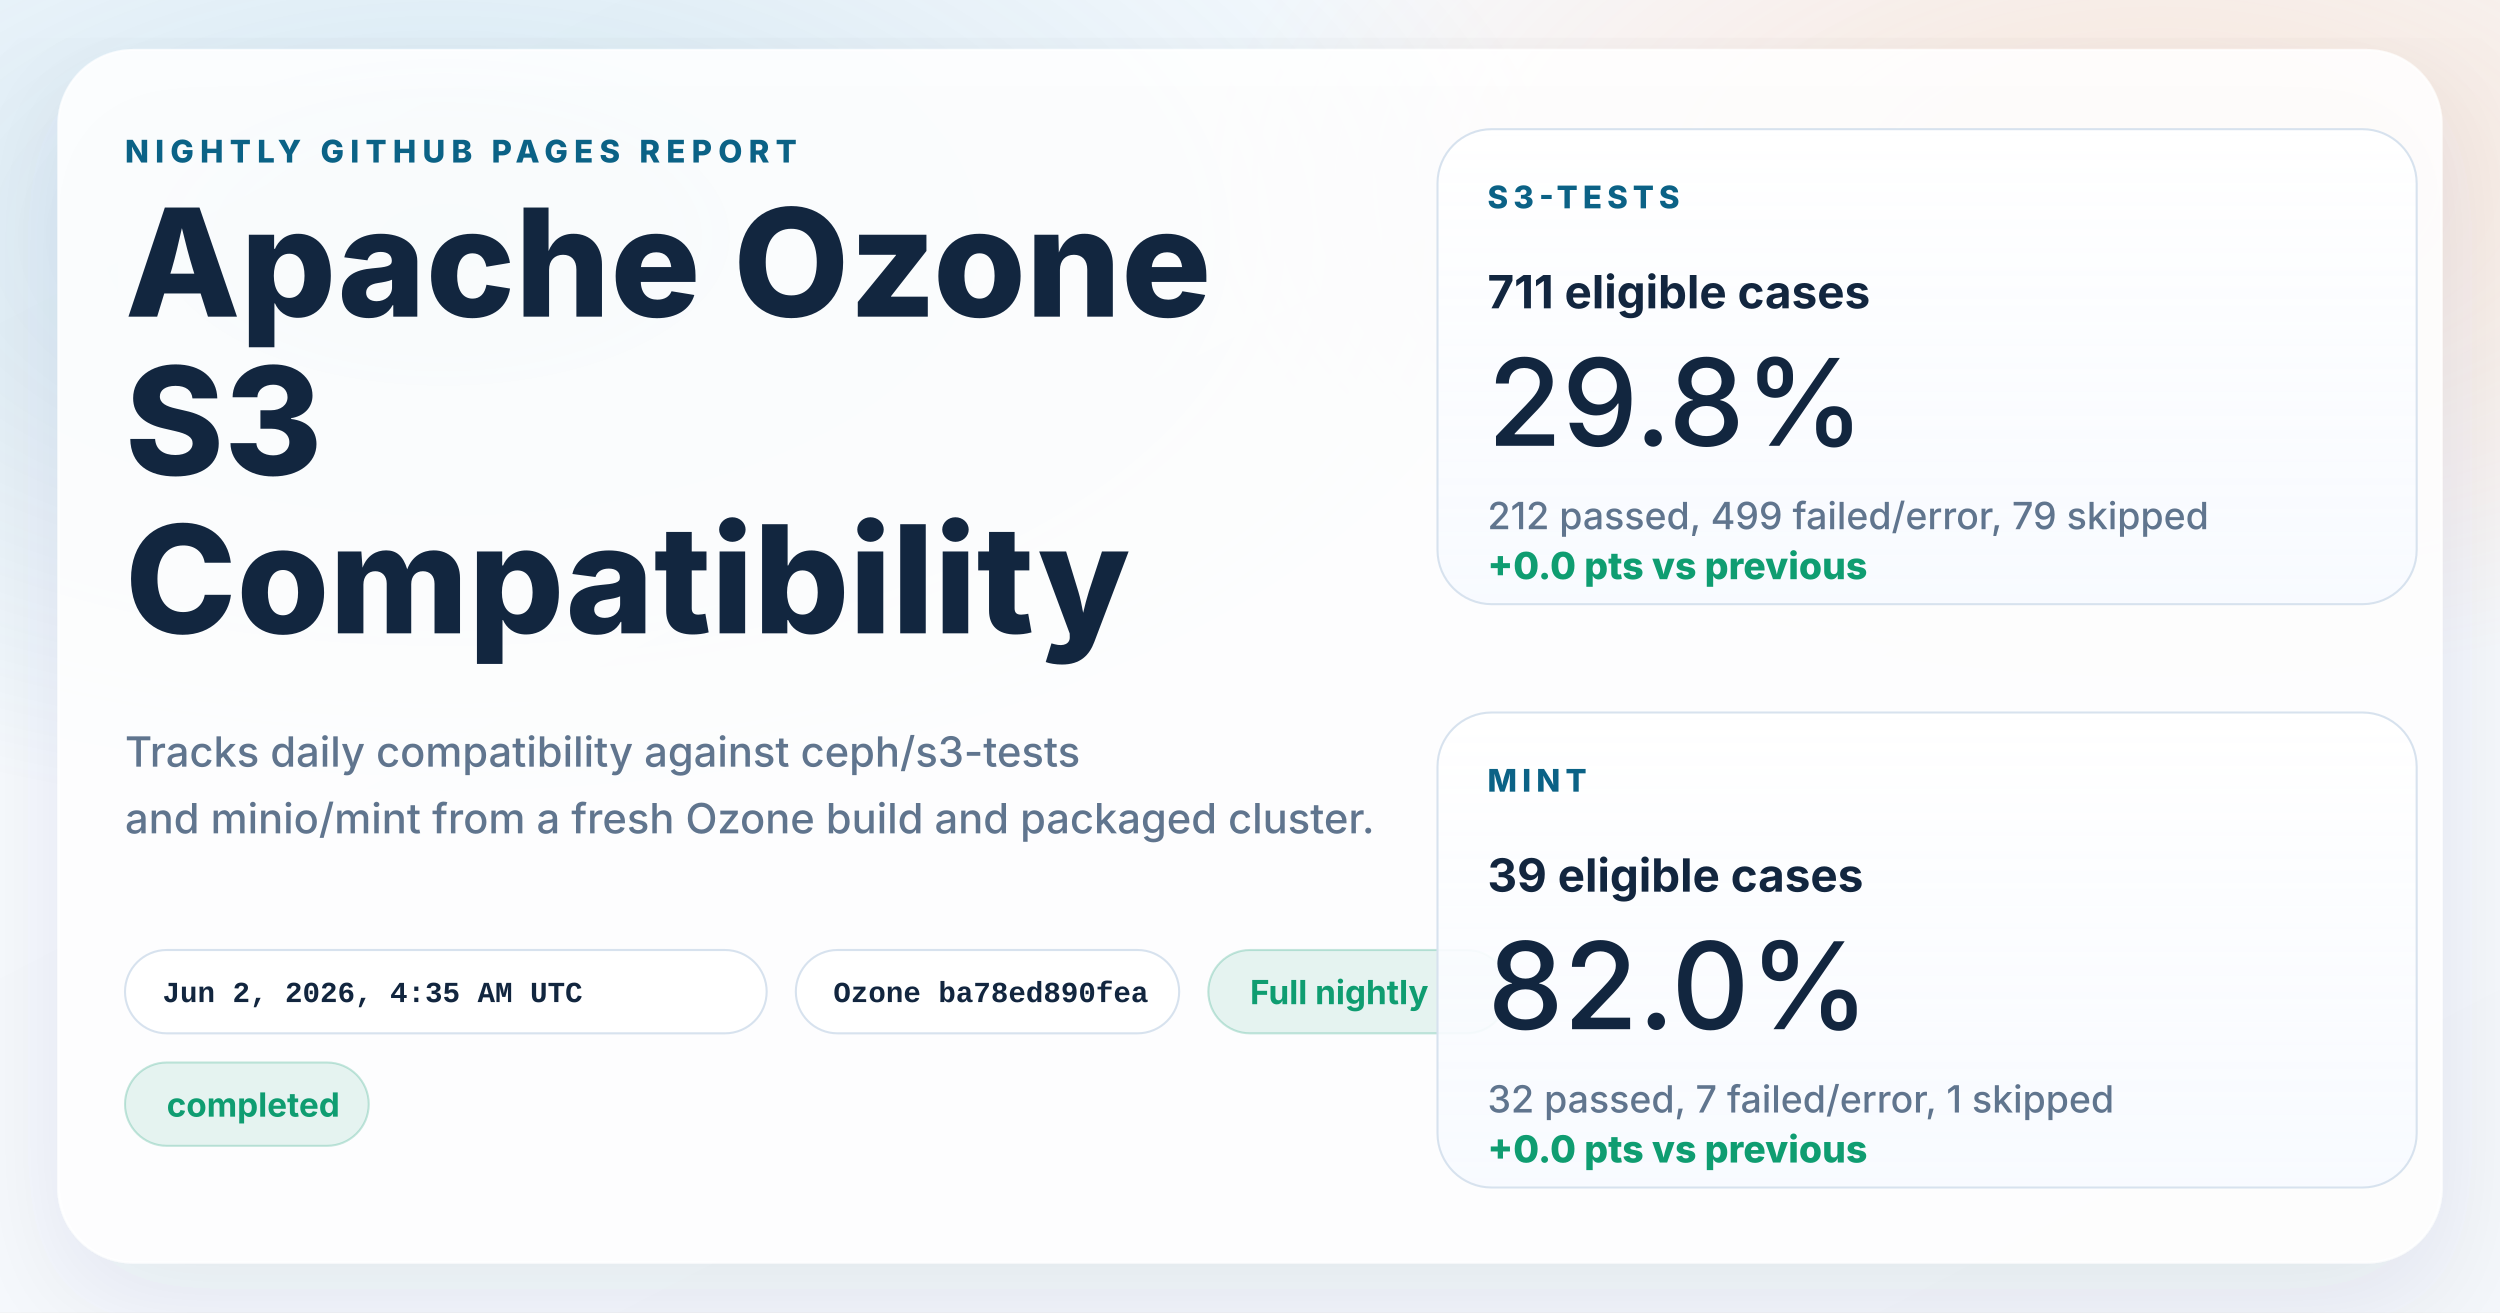
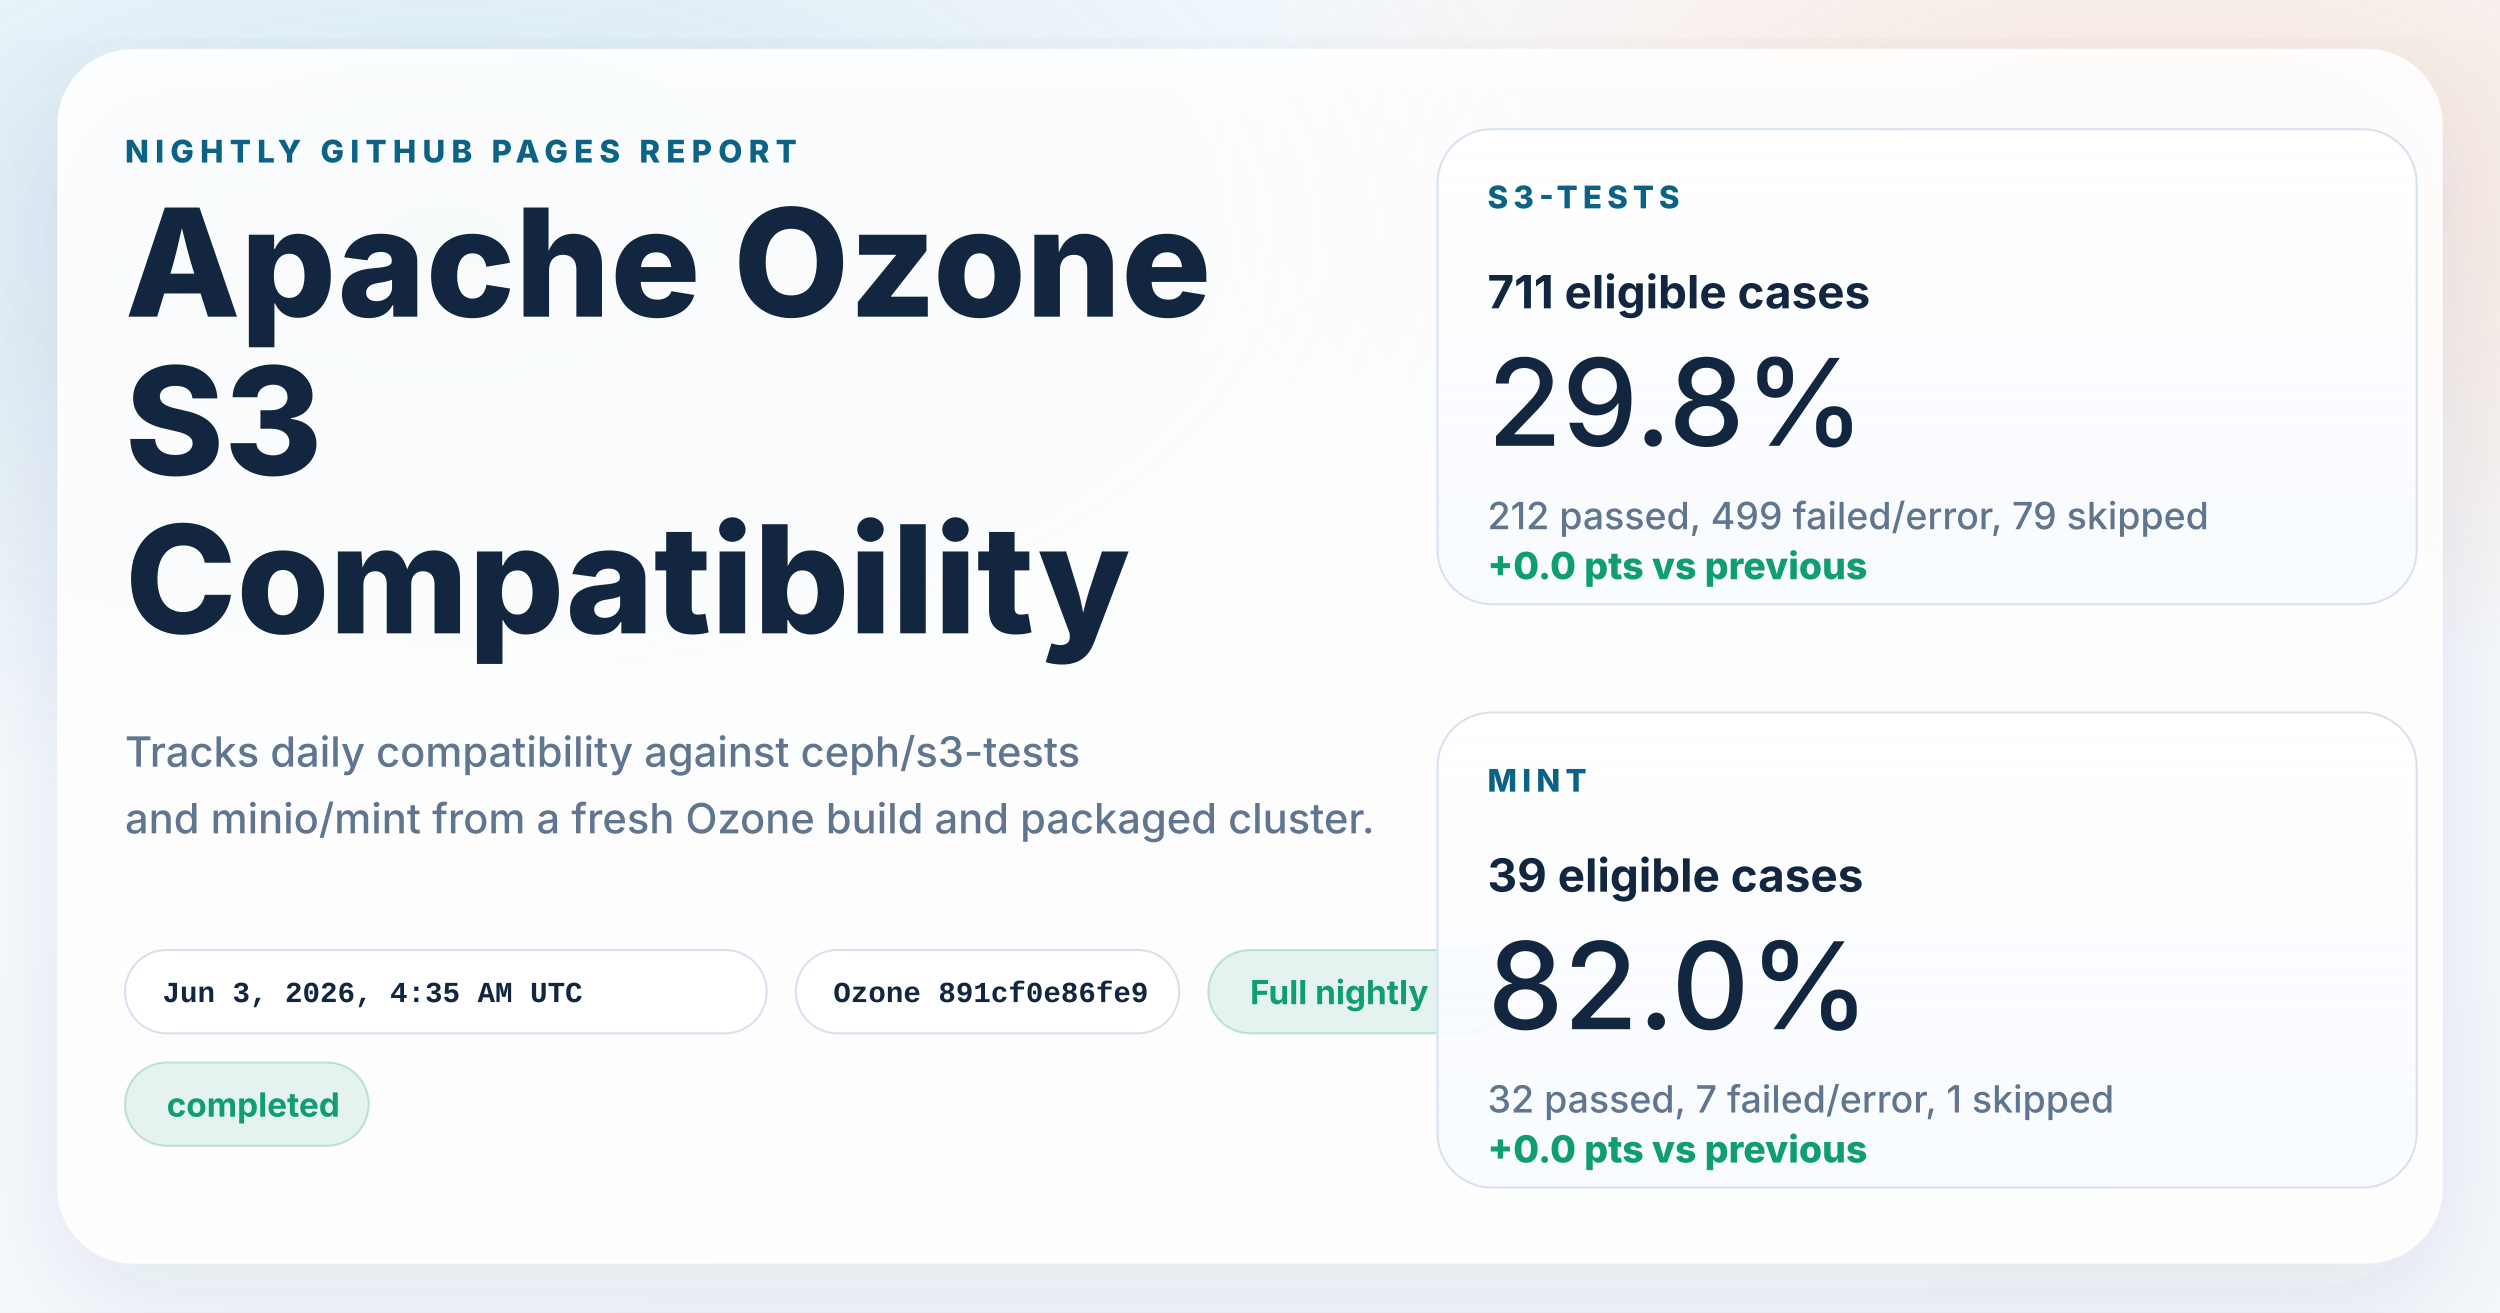
<svg xmlns="http://www.w3.org/2000/svg" width="1200" height="630" viewBox="0 0 1200 630" role="img" aria-labelledby="title desc">
  <defs>
    <linearGradient id="page" x1="0%" y1="0%" x2="100%" y2="100%">
      <stop offset="0%" stop-color="#f8fbff" />
      <stop offset="100%" stop-color="#f4f7fb" />
    </linearGradient>
    <radialGradient id="glowBlue" cx="18%" cy="18%" r="45%">
      <stop offset="0%" stop-color="#0d7fab" stop-opacity="0.16" />
      <stop offset="100%" stop-color="#0d7fab" stop-opacity="0" />
    </radialGradient>
    <radialGradient id="glowWarm" cx="86%" cy="14%" r="38%">
      <stop offset="0%" stop-color="#ff8a3d" stop-opacity="0.18" />
      <stop offset="100%" stop-color="#ff8a3d" stop-opacity="0" />
    </radialGradient>
    <linearGradient id="card" x1="0%" y1="0%" x2="0%" y2="100%">
      <stop offset="0%" stop-color="#ffffff" stop-opacity="0.96" />
      <stop offset="100%" stop-color="#f7faff" stop-opacity="0.88" />
    </linearGradient>
    <filter id="shadow" x="-10%" y="-10%" width="120%" height="120%">
      <feDropShadow dx="0" dy="18" stdDeviation="28" flood-color="#102d4c" flood-opacity="0.10" />
    </filter>
  </defs>
  <rect width="1200" height="630" fill="url(#page)" />
  <rect width="1200" height="630" fill="url(#glowBlue)" />
  <rect width="1200" height="630" fill="url(#glowWarm)" />
  <g filter="url(#shadow)">
    <rect x="28" y="24" width="1144" height="582" rx="36" fill="#ffffff" fill-opacity="0.86" stroke="#ffffff" stroke-opacity="0.75" />
  </g>
  <g font-family="system-ui, -apple-system, BlinkMacSystemFont, 'Segoe UI', sans-serif" fill="#12263f">
    <text x="60" y="78" font-size="15" font-weight="800" letter-spacing="3" fill="#0b6286">NIGHTLY GITHUB PAGES REPORT</text>
    <text x="60" y="152" font-size="72" font-weight="800">Apache Ozone</text>
    <text x="60" y="228" font-size="72" font-weight="800">S3</text>
    <text x="60" y="304" font-size="72" font-weight="800">Compatibility</text>
    <text x="60" y="368" font-size="20" font-weight="500" fill="#60758e">Tracks daily compatibility against ceph/s3-tests</text>
    <text x="60" y="400" font-size="20" font-weight="500" fill="#60758e">and minio/mint from a fresh Ozone build and packaged cluster.</text>
  </g>
  <g font-family="'SFMono-Regular', Consolas, 'Liberation Mono', monospace" font-size="14" font-weight="600">
    <g transform="translate(60 456)">
      <rect width="308" height="40" rx="20" fill="#ffffff" fill-opacity="0.94" stroke="#d7e2ee" />
-       <text x="18" y="25" fill="#12263f">Jun 2, 2026, 4:35 AM UTC</text>
+       <text x="18" y="25" fill="#12263f">Jun 3, 2026, 4:35 AM UTC</text>
    </g>
    <g transform="translate(382 456)">
      <rect width="184" height="40" rx="20" fill="#ffffff" fill-opacity="0.94" stroke="#d7e2ee" />
-       <text x="18" y="25" fill="#12263f">Ozone ba78ed890fea</text>
+       <text x="18" y="25" fill="#12263f">Ozone 891cf0e86fe9</text>
    </g>
  </g>
  <g font-family="system-ui, -apple-system, BlinkMacSystemFont, 'Segoe UI', sans-serif" font-size="16" font-weight="700">
    <g transform="translate(580 456)">
      <rect width="144" height="40" rx="20" fill="#0f9d71" fill-opacity="0.10" stroke="#0f9d71" stroke-opacity="0.24" />
      <text x="20" y="26" fill="#0f9d71">Full nightly</text>
    </g>
    <g transform="translate(60 510)">
      <rect width="117" height="40" rx="20" fill="#0f9d71" fill-opacity="0.10" stroke="#0f9d71" stroke-opacity="0.24" />
      <text x="20" y="26" fill="#0f9d71">completed</text>
    </g>
  </g>
  <g font-family="system-ui, -apple-system, BlinkMacSystemFont, 'Segoe UI', sans-serif" fill="#12263f">
    <g transform="translate(690 62)">
      <rect width="470" height="228" rx="26" fill="url(#card)" stroke="#d7e2ee" />
      <text x="24" y="38" font-size="15" font-weight="800" letter-spacing="2.5" fill="#0b6286">S3-TESTS</text>
      <text x="24" y="86" font-size="22" font-weight="700">711 eligible cases</text>
      <text x="24" y="152" font-size="58" font-weight="500">29.8%</text>
      <text x="24" y="192" font-size="18" font-weight="500" fill="#60758e">212 passed, 499 failed/error, 79 skipped</text>
      <text x="24" y="216" font-size="18" font-weight="800" fill="#0f9d71">+0.0 pts vs previous</text>
    </g>
    <g transform="translate(690 342)">
      <rect width="470" height="228" rx="26" fill="url(#card)" stroke="#d7e2ee" />
      <text x="24" y="38" font-size="15" font-weight="800" letter-spacing="2.5" fill="#0b6286">MINT</text>
      <text x="24" y="86" font-size="22" font-weight="700">39 eligible cases</text>
      <text x="24" y="152" font-size="58" font-weight="500">82.0%</text>
      <text x="24" y="192" font-size="18" font-weight="500" fill="#60758e">32 passed, 7 failed/error, 1 skipped</text>
      <text x="24" y="216" font-size="18" font-weight="800" fill="#0f9d71">+0.0 pts vs previous</text>
    </g>
  </g>
</svg>
